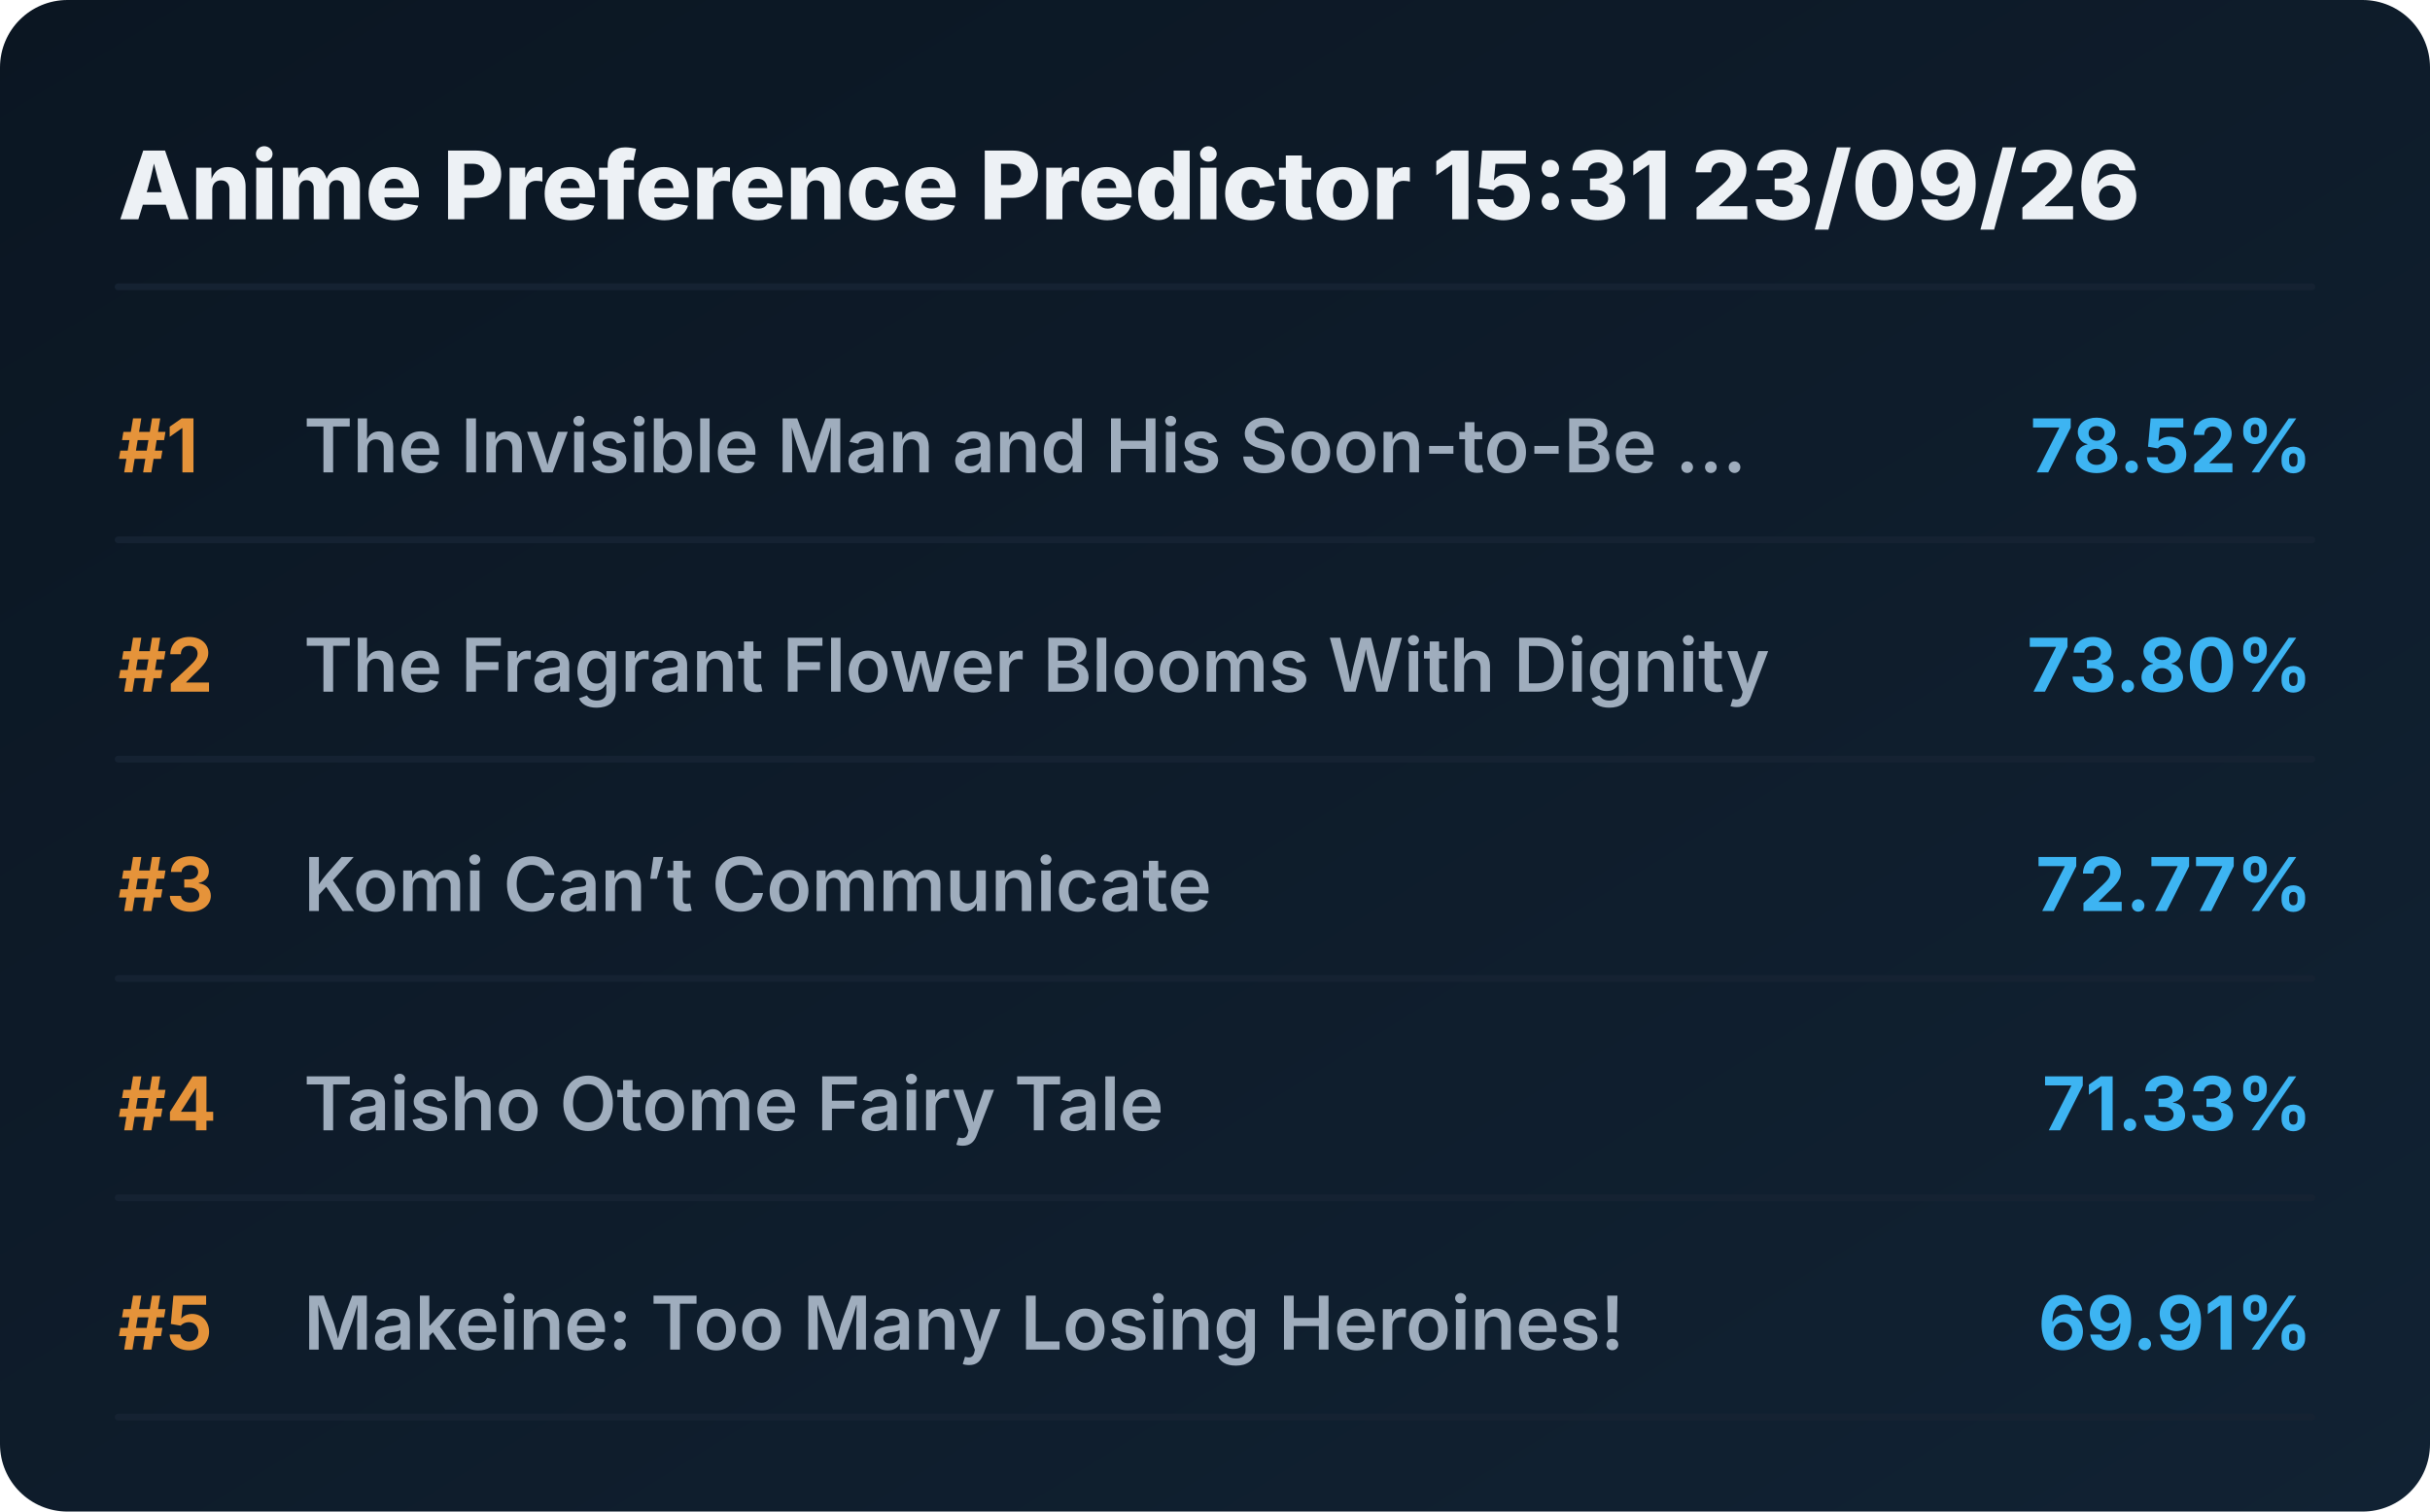
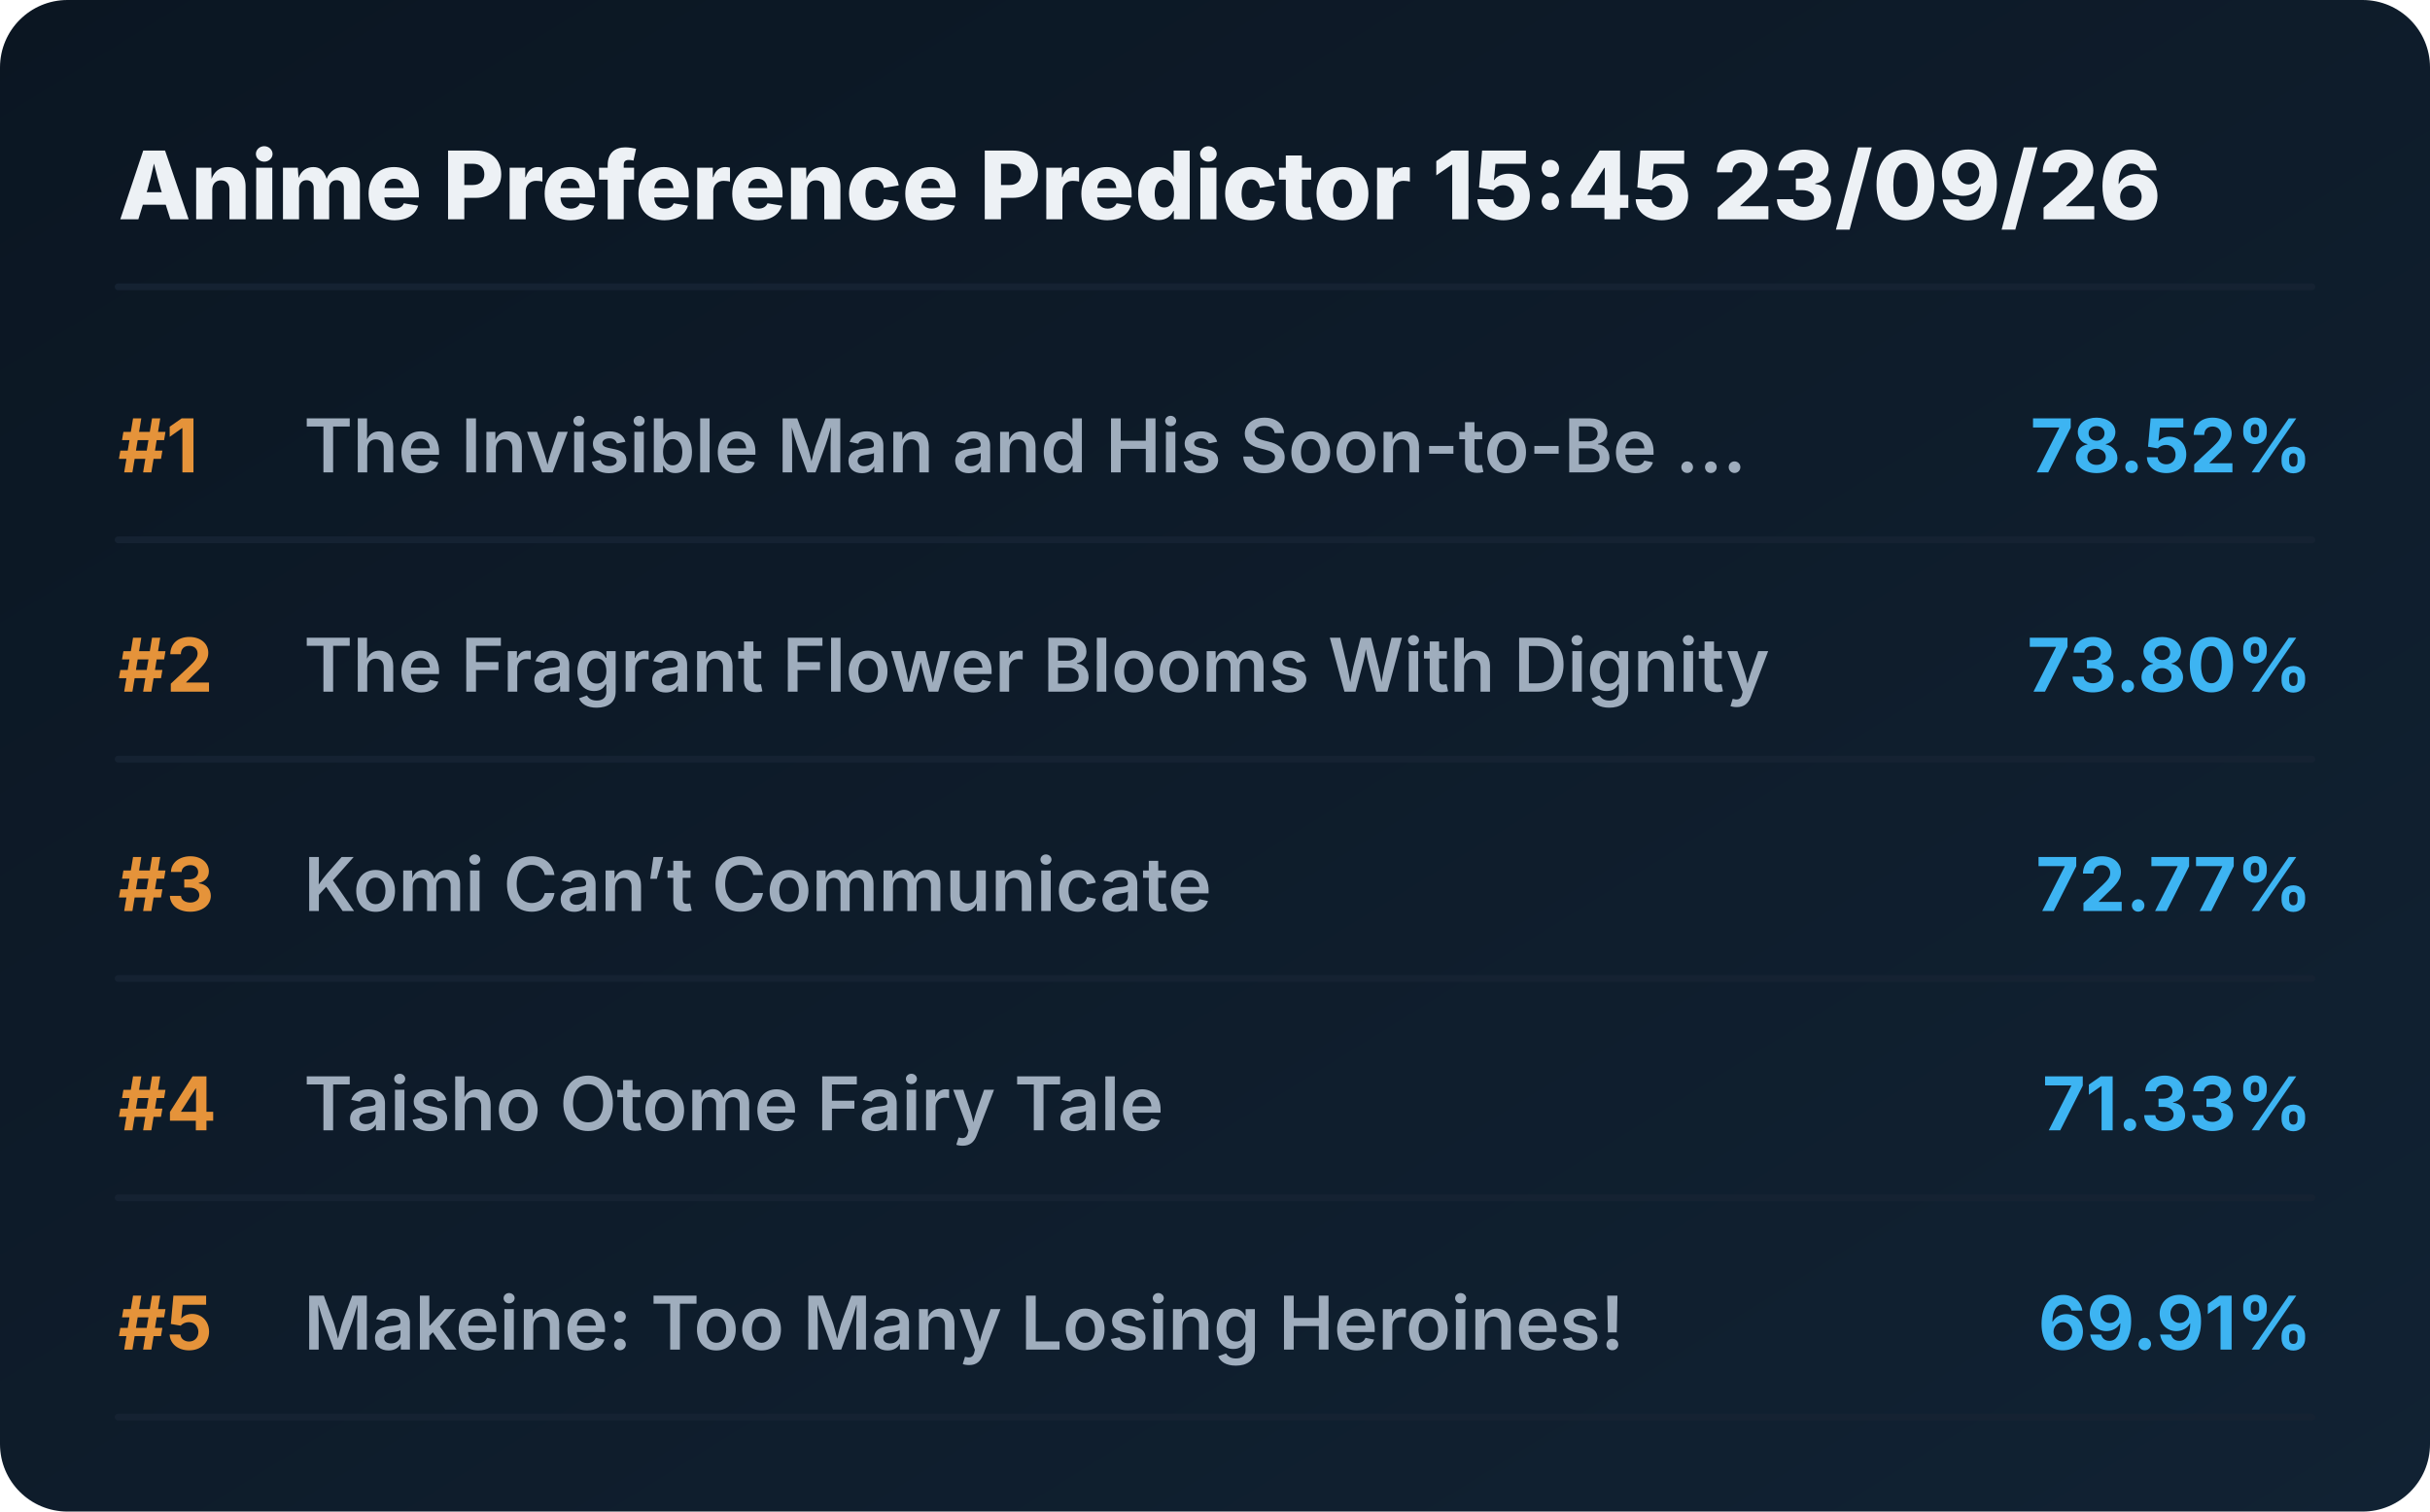
<svg xmlns="http://www.w3.org/2000/svg" viewBox="0 0 720 448" preserveAspectRatio="xMidYMid meet" style="width: 100%; height: auto; max-width: 720px;">
  <defs>
    <linearGradient id="boxGrad" x1="0%" y1="0%" x2="100%" y2="100%">
      <stop offset="0%" stop-color="#0b1622" />
      <stop offset="100%" stop-color="#112233" />
    </linearGradient>
    <clipPath id="titleClip">
      <rect x="90" y="0" width="510" height="100%" />
    </clipPath>
  </defs>
  <style>
    .bg { fill: url(#boxGrad); rx: 20px; }
    .header { font-family: 'Overpass', 'Inter', system-ui, sans-serif; font-weight: 800; font-size: 28px; fill: #edf1f5; }
    .rank { font-family: 'Overpass', 'Inter', system-ui, sans-serif; font-weight: 700; font-size: 22px; fill: #e5933a; }
    .title { font-family: 'Overpass', 'Inter', system-ui, sans-serif; font-weight: 600; font-size: 22px; fill: #9fadbd; }
    .score { font-family: 'Overpass', 'Inter', system-ui, sans-serif; font-weight: 700; font-size: 22px; fill: #3db4f2; }
    .line { stroke: #152232; stroke-width: 2; stroke-linecap: round; }
  </style>
  <rect class="bg" width="720" height="448" />
-   <text x="35" y="65" class="header">Anime Preference Predictor 15:31 23/09/26</text>
+   <text x="35" y="65" class="header">Anime Preference Predictor 15:45 23/09/26</text>
  <line x1="35" y1="85" x2="685" y2="85" class="line" />
  <g transform="translate(0, 0)">
    <text x="35" y="140" class="rank">#1</text>
    <text x="90" y="140" class="title">The Invisible Man and His Soon-to-Be ...</text>
    <text x="685" y="140" class="score" text-anchor="end">78.52%</text>
    <line x1="35" y1="160" x2="685" y2="160" class="line" />
  </g>
  <g transform="translate(0, 65)">
    <text x="35" y="140" class="rank">#2</text>
    <text x="90" y="140" class="title">The Fragrant Flower Blooms With Dignity</text>
    <text x="685" y="140" class="score" text-anchor="end">73.80%</text>
    <line x1="35" y1="160" x2="685" y2="160" class="line" />
  </g>
  <g transform="translate(0, 130)">
    <text x="35" y="140" class="rank">#3</text>
    <text x="90" y="140" class="title">Komi Can’t Communicate</text>
    <text x="685" y="140" class="score" text-anchor="end">72.77%</text>
    <line x1="35" y1="160" x2="685" y2="160" class="line" />
  </g>
  <g transform="translate(0, 195)">
    <text x="35" y="140" class="rank">#4</text>
    <text x="90" y="140" class="title">Taisho Otome Fairy Tale</text>
    <text x="685" y="140" class="score" text-anchor="end">71.33%</text>
    <line x1="35" y1="160" x2="685" y2="160" class="line" />
  </g>
  <g transform="translate(0, 260)">
    <text x="35" y="140" class="rank">#5</text>
    <text x="90" y="140" class="title">Makeine: Too Many Losing Heroines!</text>
    <text x="685" y="140" class="score" text-anchor="end">69.91%</text>
    <line x1="35" y1="160" x2="685" y2="160" class="line" />
  </g>
</svg>
